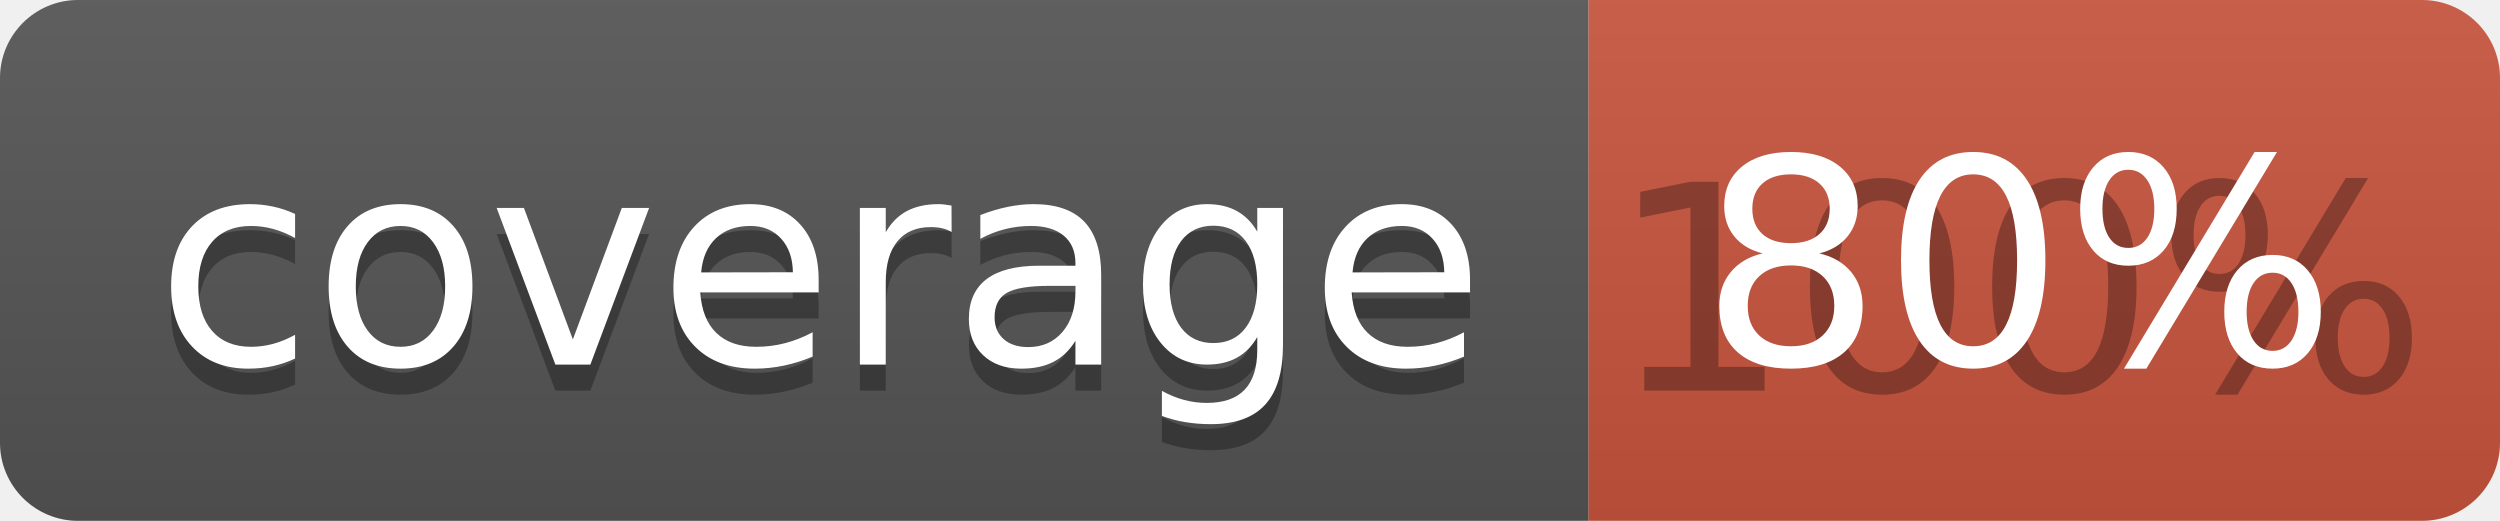
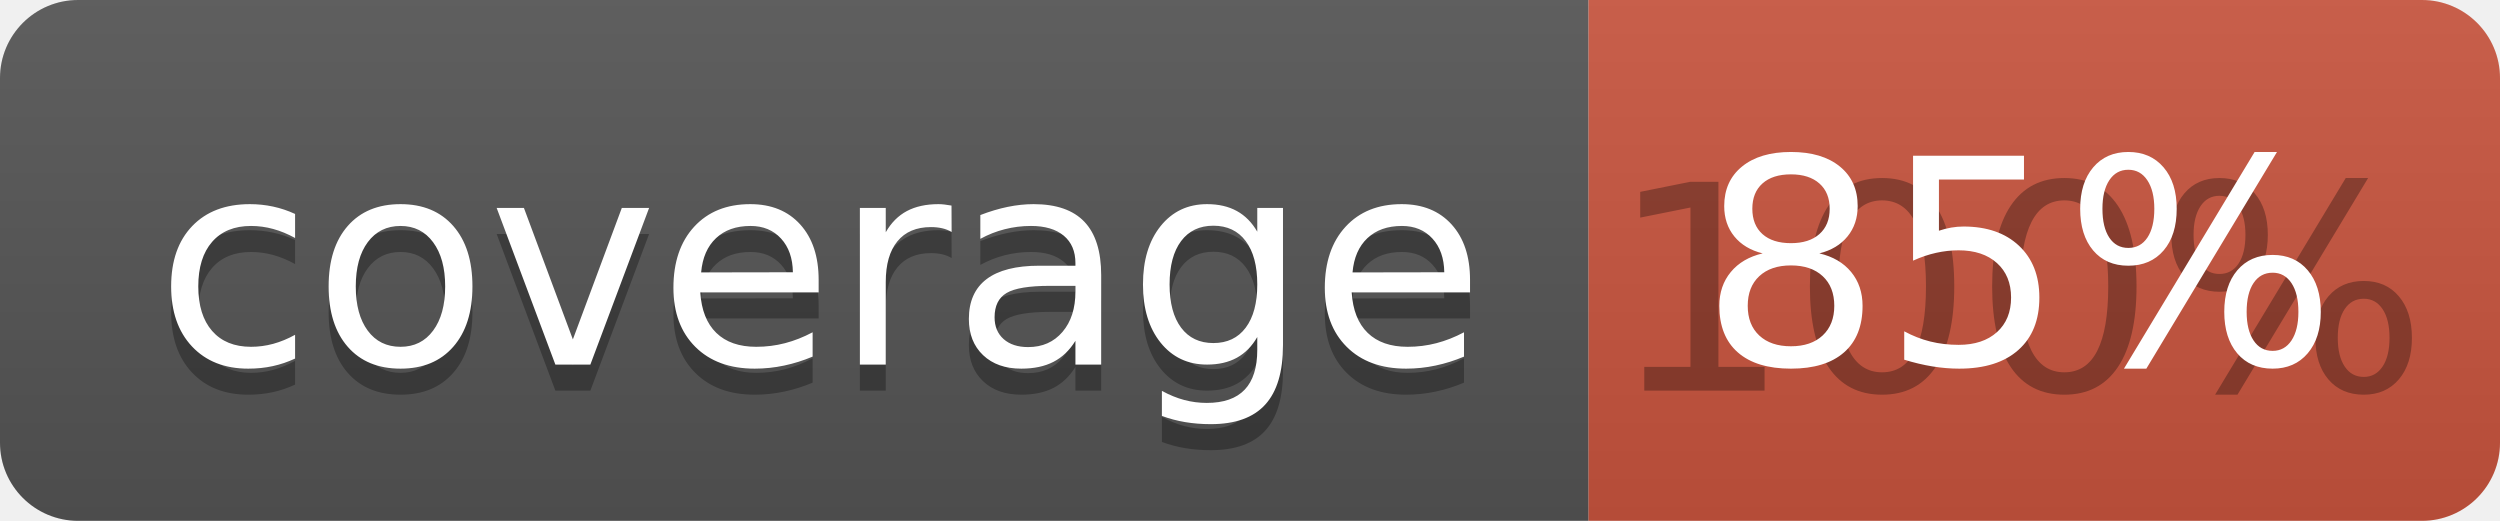
<svg xmlns="http://www.w3.org/2000/svg" width="96" height="20">
  <linearGradient id="b" x2="0" y2="100%">
    <stop offset="0" stop-color="#bbb" stop-opacity=".1" />
    <stop offset="1" stop-opacity=".1" />
  </linearGradient>
  <clipPath id="a">
    <rect width="96" height="20" rx="3" fill="#fff" />
  </clipPath>
  <g clip-path="url(#a)">
    <path fill="#555" d="M0 0h61v20H0z" />
    <path fill="#CA553E" d="M61 0h35v20H61z" />
    <path fill="url(#b)" d="M0 0h96v20H0z" />
  </g>
  <g fill="#fff" text-anchor="middle" font-family="DejaVu Sans,Verdana,Geneva,sans-serif" font-size="110">
    <text x="315" y="150" fill="#010101" fill-opacity=".3" transform="scale(.1)" textLength="510">coverage</text>
    <text x="315" y="140" transform="scale(.1)" textLength="510">coverage</text>
    <text x="775" y="150" fill="#010101" fill-opacity=".3" transform="scale(.1)" textLength="250">100%</text>
-     <text x="775" y="140" transform="scale(.1)" textLength="250">80%</text>
+     <text x="775" y="140" transform="scale(.1)" textLength="250">85%</text>
  </g>
</svg>
